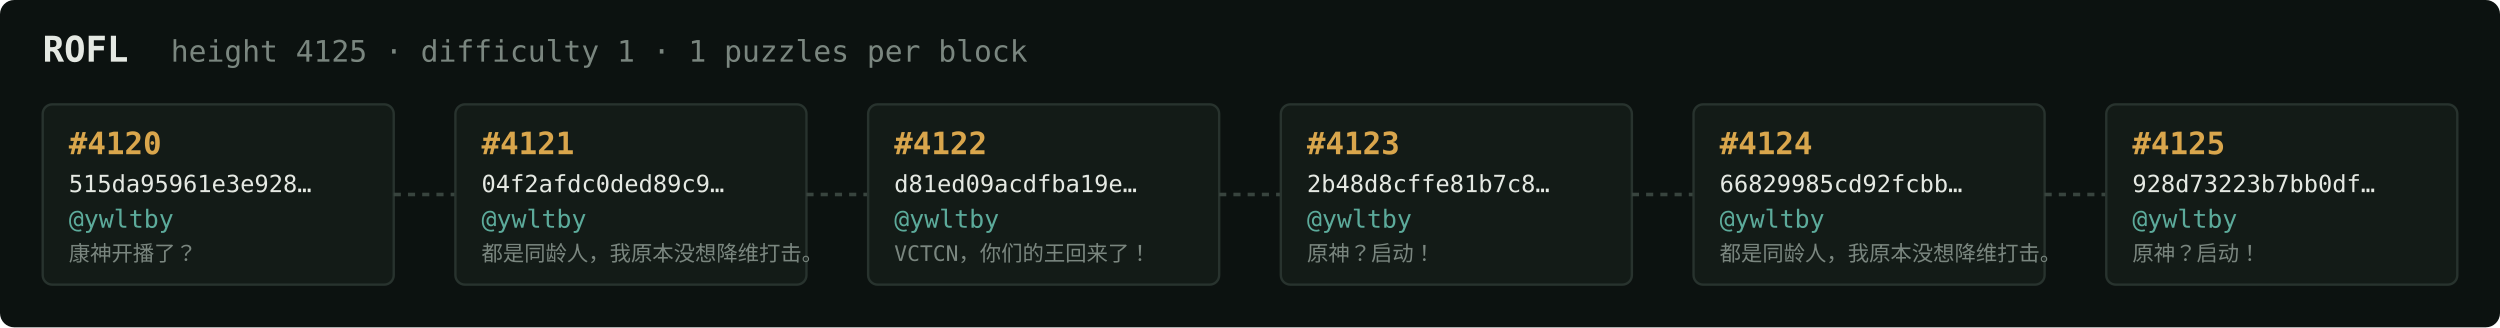
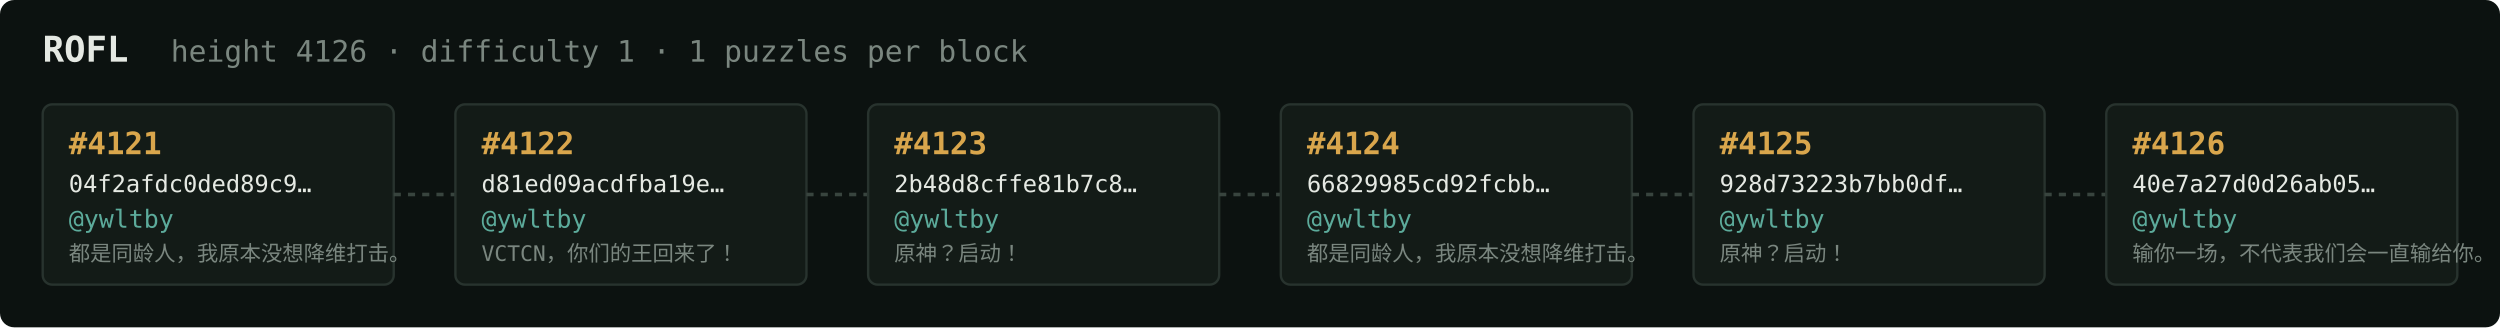
<svg xmlns="http://www.w3.org/2000/svg" width="1054" height="138" viewBox="0 0 1054 138" font-family="ui-monospace,SFMono-Regular,Menlo,monospace">
  <rect fill="#0c1210" width="1054" height="138" rx="6" />
  <text x="18" y="26" fill="#e5e9e3" font-size="15" font-weight="700">ROFL</text>
-   <text x="72" y="26" fill="#7a867f" font-size="12.5">height 4125 · difficulty 1 · 1 puzzles per block</text>
+   <text x="72" y="26" fill="#7a867f" font-size="12.5">height 4126 · difficulty 1 · 1 puzzles per block</text>
  <rect x="18" y="44" width="148" height="76" rx="4" fill="#131b17" stroke="#28332e" stroke-width="1" />
-   <text x="29" y="65" fill="#d9a64c" font-size="13" font-weight="700">#4120</text>
-   <text x="29" y="81" fill="#e5e9e3" font-size="10">515da95961e3e928…</text>
+   <text x="29" y="65" fill="#d9a64c" font-size="13" font-weight="700">#4121</text>
+   <text x="29" y="81" fill="#e5e9e3" font-size="10">04f2afdc0ded89c9…</text>
  <text x="29" y="96" fill="#5cab9b" font-size="10.5">@ywltby</text>
-   <text x="29" y="110" fill="#7a867f" font-size="9">康神开播了？</text>
+   <text x="29" y="110" fill="#7a867f" font-size="9">都是同龄人，我原本没想降维打击。</text>
  <line x1="166" y1="82.0" x2="192" y2="82.0" stroke="#38443e" stroke-width="1.5" stroke-dasharray="3 3" />
  <rect x="192" y="44" width="148" height="76" rx="4" fill="#131b17" stroke="#28332e" stroke-width="1" />
-   <text x="203" y="65" fill="#d9a64c" font-size="13" font-weight="700">#4121</text>
-   <text x="203" y="81" fill="#e5e9e3" font-size="10">04f2afdc0ded89c9…</text>
+   <text x="203" y="65" fill="#d9a64c" font-size="13" font-weight="700">#4122</text>
+   <text x="203" y="81" fill="#e5e9e3" font-size="10">d81ed09acdfba19e…</text>
  <text x="203" y="96" fill="#5cab9b" font-size="10.5">@ywltby</text>
-   <text x="203" y="110" fill="#7a867f" font-size="9">都是同龄人，我原本没想降维打击。</text>
+   <text x="203" y="110" fill="#7a867f" font-size="9">VCTCN，你们的王回来了！</text>
  <line x1="340" y1="82.0" x2="366" y2="82.0" stroke="#38443e" stroke-width="1.5" stroke-dasharray="3 3" />
  <rect x="366" y="44" width="148" height="76" rx="4" fill="#131b17" stroke="#28332e" stroke-width="1" />
-   <text x="377" y="65" fill="#d9a64c" font-size="13" font-weight="700">#4122</text>
-   <text x="377" y="81" fill="#e5e9e3" font-size="10">d81ed09acdfba19e…</text>
+   <text x="377" y="65" fill="#d9a64c" font-size="13" font-weight="700">#4123</text>
+   <text x="377" y="81" fill="#e5e9e3" font-size="10">2b48d8cffe81b7c8…</text>
  <text x="377" y="96" fill="#5cab9b" font-size="10.5">@ywltby</text>
-   <text x="377" y="110" fill="#7a867f" font-size="9">VCTCN，你们的王回来了！</text>
+   <text x="377" y="110" fill="#7a867f" font-size="9">原神？启动！</text>
  <line x1="514" y1="82.0" x2="540" y2="82.0" stroke="#38443e" stroke-width="1.5" stroke-dasharray="3 3" />
  <rect x="540" y="44" width="148" height="76" rx="4" fill="#131b17" stroke="#28332e" stroke-width="1" />
-   <text x="551" y="65" fill="#d9a64c" font-size="13" font-weight="700">#4123</text>
-   <text x="551" y="81" fill="#e5e9e3" font-size="10">2b48d8cffe81b7c8…</text>
+   <text x="551" y="65" fill="#d9a64c" font-size="13" font-weight="700">#4124</text>
+   <text x="551" y="81" fill="#e5e9e3" font-size="10">66829985cd92fcbb…</text>
  <text x="551" y="96" fill="#5cab9b" font-size="10.5">@ywltby</text>
-   <text x="551" y="110" fill="#7a867f" font-size="9">原神？启动！</text>
+   <text x="551" y="110" fill="#7a867f" font-size="9">都是同龄人，我原本没想降维打击。</text>
  <line x1="688" y1="82.0" x2="714" y2="82.0" stroke="#38443e" stroke-width="1.5" stroke-dasharray="3 3" />
  <rect x="714" y="44" width="148" height="76" rx="4" fill="#131b17" stroke="#28332e" stroke-width="1" />
-   <text x="725" y="65" fill="#d9a64c" font-size="13" font-weight="700">#4124</text>
-   <text x="725" y="81" fill="#e5e9e3" font-size="10">66829985cd92fcbb…</text>
+   <text x="725" y="65" fill="#d9a64c" font-size="13" font-weight="700">#4125</text>
+   <text x="725" y="81" fill="#e5e9e3" font-size="10">928d73223b7bb0df…</text>
  <text x="725" y="96" fill="#5cab9b" font-size="10.5">@ywltby</text>
-   <text x="725" y="110" fill="#7a867f" font-size="9">都是同龄人，我原本没想降维打击。</text>
+   <text x="725" y="110" fill="#7a867f" font-size="9">原神？启动！</text>
  <line x1="862" y1="82.0" x2="888" y2="82.0" stroke="#38443e" stroke-width="1.5" stroke-dasharray="3 3" />
  <rect x="888" y="44" width="148" height="76" rx="4" fill="#131b17" stroke="#28332e" stroke-width="1" />
-   <text x="899" y="65" fill="#d9a64c" font-size="13" font-weight="700">#4125</text>
-   <text x="899" y="81" fill="#e5e9e3" font-size="10">928d73223b7bb0df…</text>
+   <text x="899" y="65" fill="#d9a64c" font-size="13" font-weight="700">#4126</text>
+   <text x="899" y="81" fill="#e5e9e3" font-size="10">40e7a27d0d26ab05…</text>
  <text x="899" y="96" fill="#5cab9b" font-size="10.5">@ywltby</text>
-   <text x="899" y="110" fill="#7a867f" font-size="9">原神？启动！</text>
+   <text x="899" y="110" fill="#7a867f" font-size="9">输你一场，不代表我们会一直输给你。</text>
</svg>
